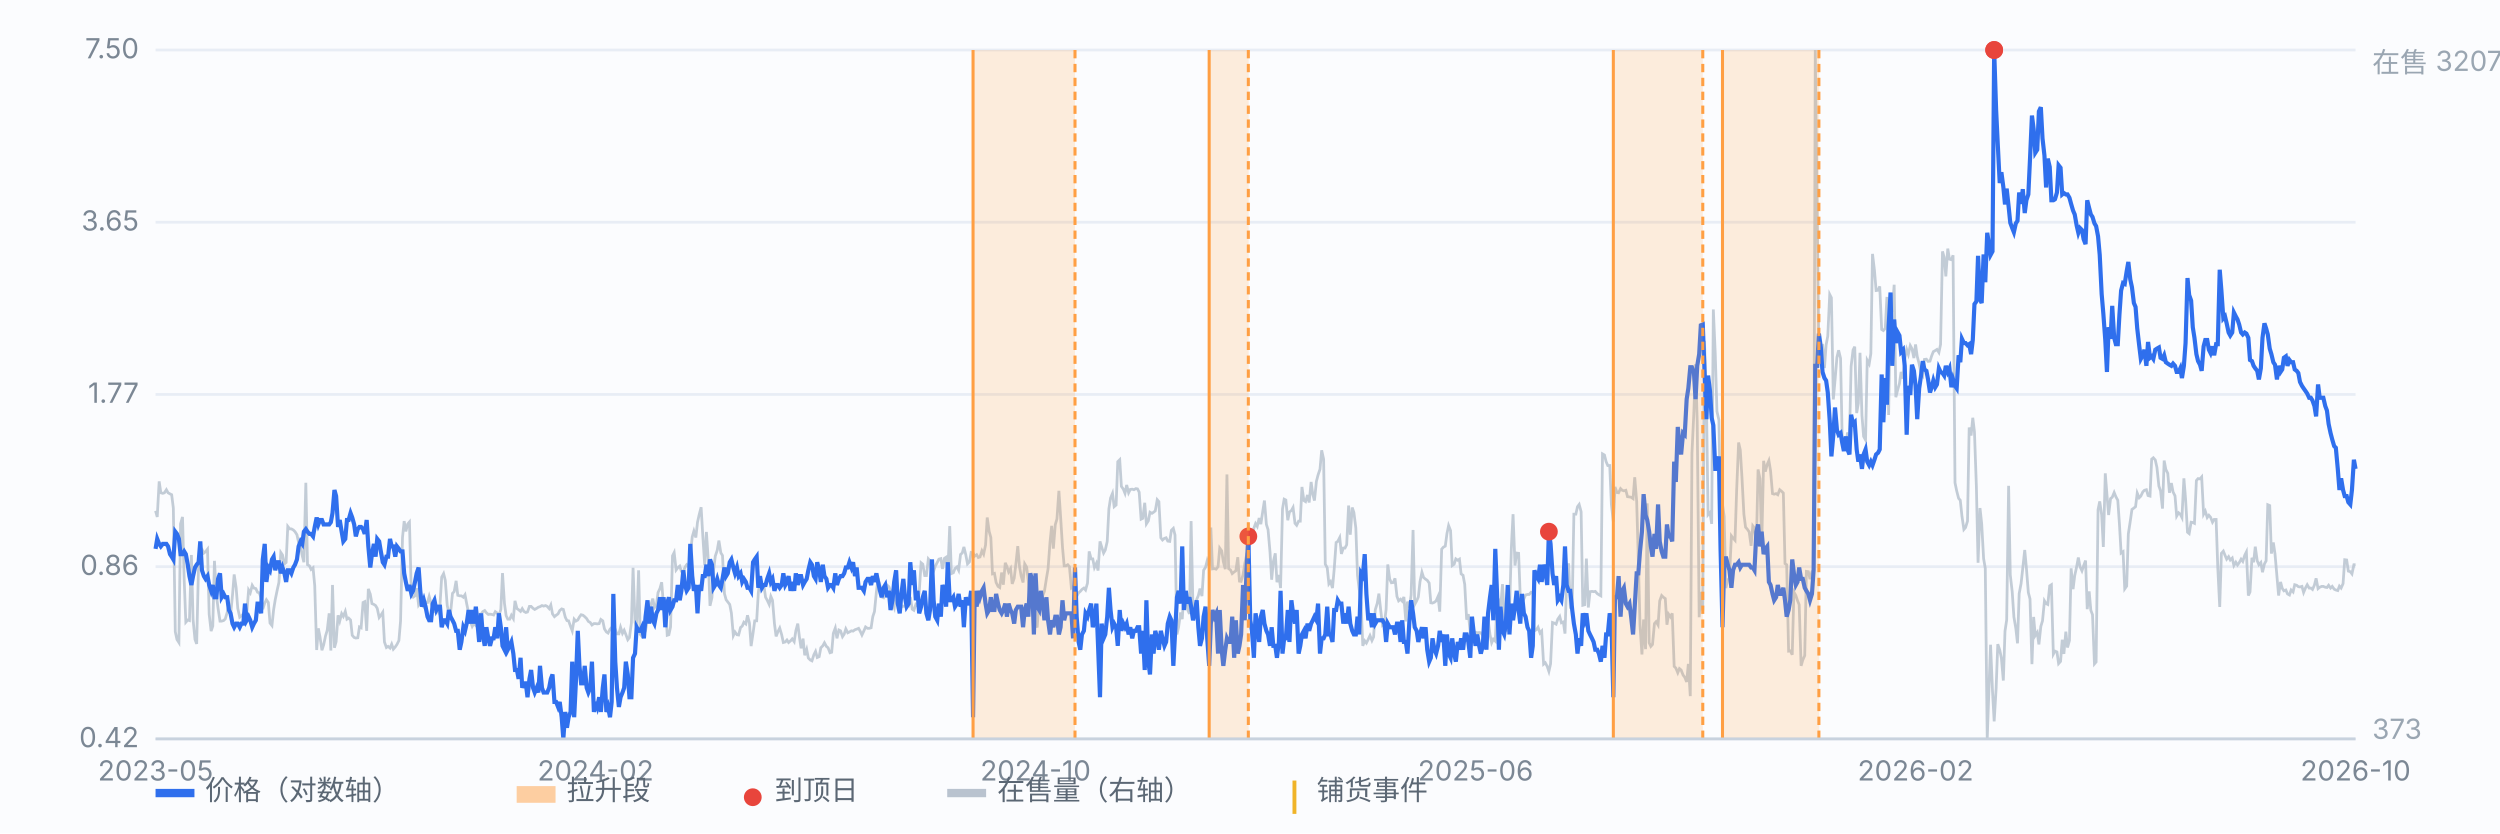
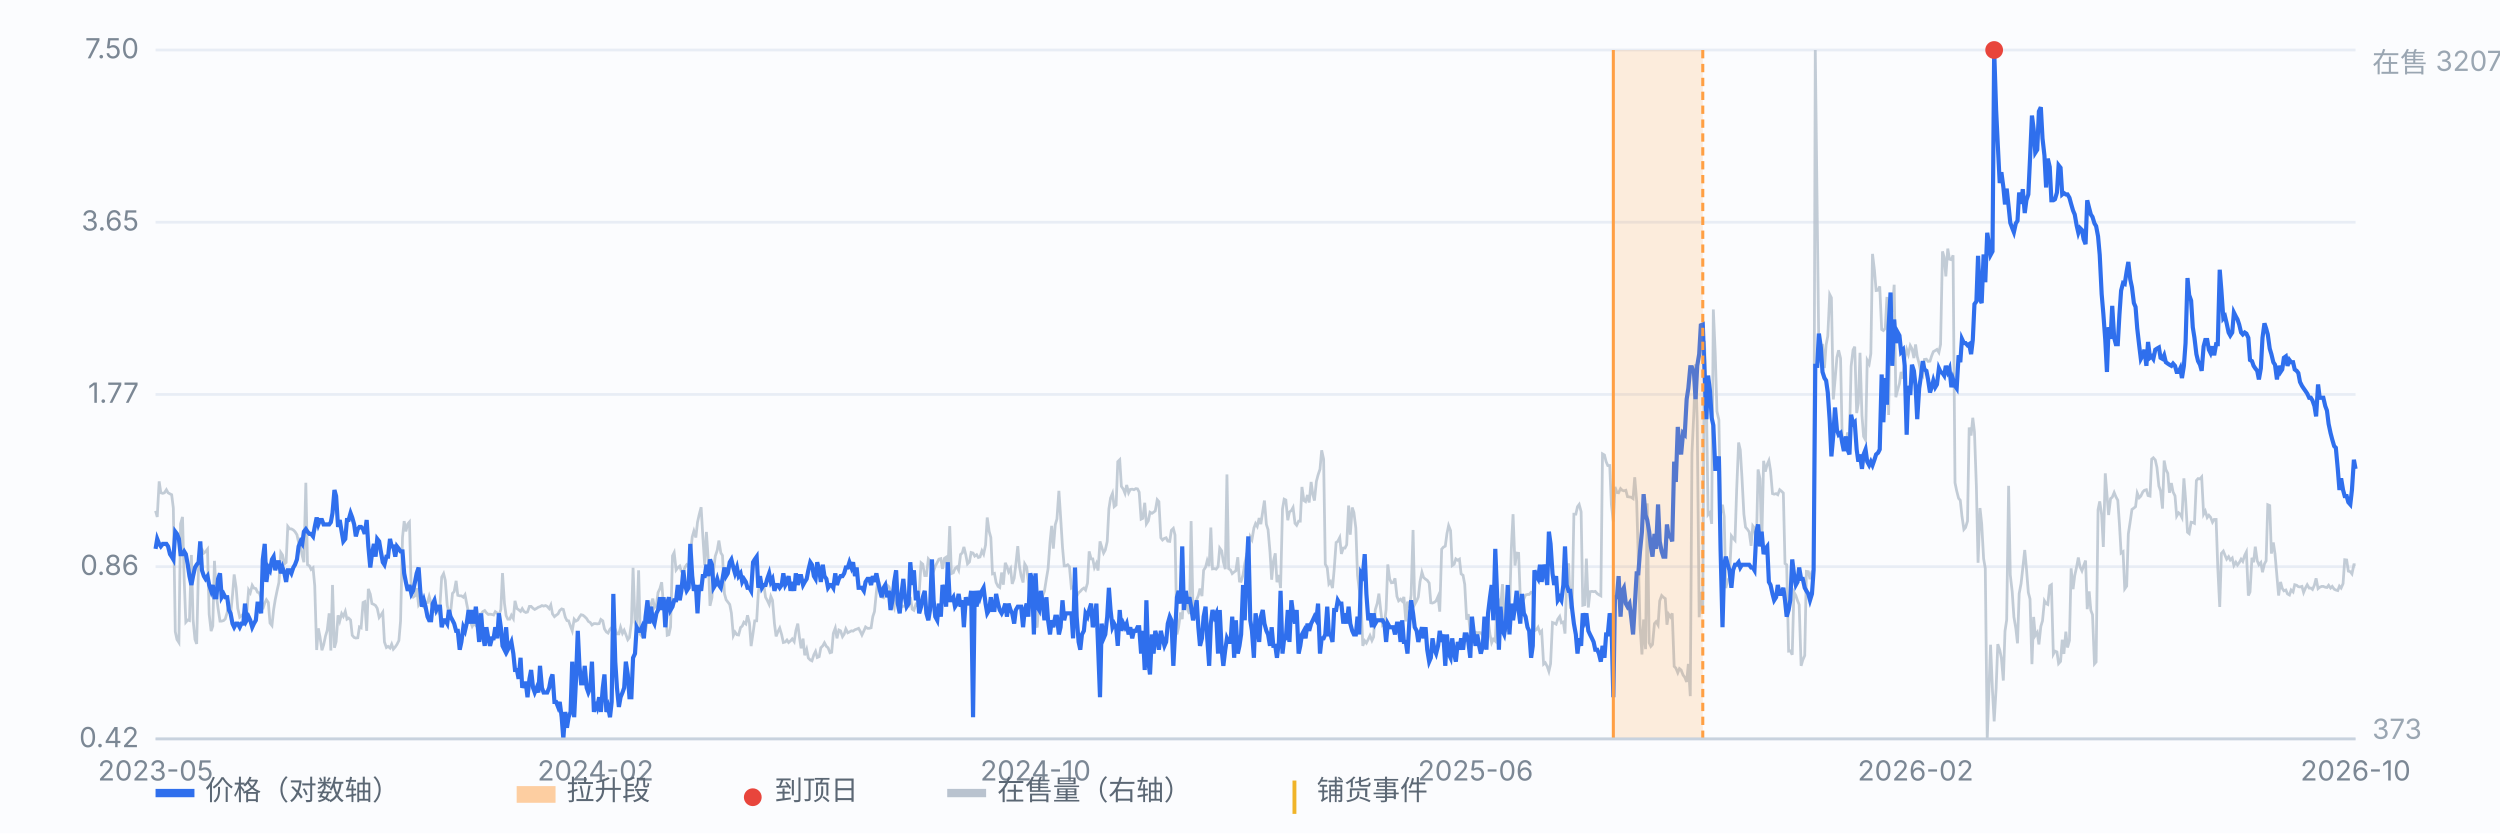
<svg xmlns="http://www.w3.org/2000/svg" viewBox="0 0 900 300" preserveAspectRatio="xMidYMid meet" style="width:100%;max-width:900px;height:auto;display:block" font-family="-apple-system,Segoe UI,Microsoft YaHei,sans-serif" font-size="10">
  <rect x="0" y="0" width="900" height="300" fill="#fbfcfe" />
  <line x1="56" y1="266.0" x2="848" y2="266.0" stroke="#e8edf5" stroke-width="1" />
  <text x="50" y="269.0" text-anchor="end" fill="#7b8794">0.42</text>
  <line x1="56" y1="204.0" x2="848" y2="204.0" stroke="#e8edf5" stroke-width="1" />
  <text x="50" y="207.0" text-anchor="end" fill="#7b8794">0.86</text>
  <line x1="56" y1="142.0" x2="848" y2="142.0" stroke="#e8edf5" stroke-width="1" />
  <text x="50" y="145.0" text-anchor="end" fill="#7b8794">1.77</text>
  <line x1="56" y1="80.0" x2="848" y2="80.0" stroke="#e8edf5" stroke-width="1" />
  <text x="50" y="83.0" text-anchor="end" fill="#7b8794">3.65</text>
  <line x1="56" y1="18.0" x2="848" y2="18.0" stroke="#e8edf5" stroke-width="1" />
  <text x="50" y="21.0" text-anchor="end" fill="#7b8794">7.50</text>
  <path d="M56.0 183.9 L56.6 186.1 L57.3 173.3 L57.9 177.4 L58.6 177.6 L59.2 177.4 L59.9 176.3 L60.5 177.4 L61.2 177.8 L61.8 178.1 L62.4 182.9 L63.1 227.4 L63.7 230.2 L64.4 231.3 L65.0 188.6 L65.7 186.1 L66.3 208.6 L66.9 224.0 L67.6 223.2 L68.2 223.4 L68.9 199.8 L69.5 223.0 L70.2 230.2 L70.8 231.8 L71.5 202.2 L72.1 197.1 L72.7 197.7 L73.4 199.1 L74.0 198.6 L74.7 197.7 L75.3 221.1 L76.0 227.2 L76.6 225.4 L77.2 201.9 L77.9 214.3 L78.5 219.0 L79.2 223.6 L79.8 223.6 L80.5 223.4 L81.1 222.8 L81.8 220.4 L82.4 217.8 L83.0 221.5 L83.7 214.2 L84.3 206.8 L85.0 211.5 L85.6 219.0 L86.3 222.2 L86.9 221.7 L87.6 221.0 L88.2 221.1 L88.8 221.2 L89.5 212.4 L90.1 213.4 L90.8 210.7 L91.4 211.7 L92.1 211.9 L92.7 213.2 L93.3 213.4 L94.0 215.2 L94.6 219.3 L95.3 217.1 L95.9 215.9 L96.6 216.9 L97.2 224.3 L97.9 225.2 L98.5 219.5 L99.1 215.8 L99.8 212.4 L100.4 209.7 L101.1 198.9 L101.7 199.8 L102.4 203.0 L103.0 202.5 L103.6 189.5 L104.3 190.4 L104.9 190.4 L105.6 190.8 L106.2 191.4 L106.9 192.5 L107.5 195.3 L108.2 197.0 L108.8 200.0 L109.4 202.4 L110.1 173.8 L110.7 203.3 L111.4 203.7 L112.0 205.0 L112.7 204.4 L113.3 210.8 L114.0 234.0 L114.6 226.2 L115.2 229.3 L115.9 234.1 L116.5 232.2 L117.2 228.9 L117.8 226.9 L118.5 220.8 L119.1 234.2 L119.7 210.6 L120.4 233.2 L121.0 231.0 L121.7 221.5 L122.3 223.6 L123.0 220.9 L123.6 221.9 L124.3 220.1 L124.9 222.9 L125.5 222.5 L126.2 223.2 L126.8 228.7 L127.5 229.5 L128.1 229.7 L128.8 229.6 L129.4 225.7 L130.0 226.0 L130.7 216.9 L131.3 216.6 L132.0 227.1 L132.6 212.0 L133.3 213.9 L133.9 217.3 L134.6 217.6 L135.2 218.0 L135.8 219.0 L136.5 222.3 L137.1 221.5 L137.8 220.4 L138.4 231.1 L139.1 233.1 L139.7 232.7 L140.4 233.3 L141.0 231.9 L141.6 233.7 L142.3 232.9 L142.9 232.0 L143.6 230.6 L144.2 223.6 L144.9 193.5 L145.5 187.6 L146.1 191.3 L146.8 188.6 L147.4 187.9 L148.1 214.6 L148.7 215.0 L149.4 214.5 L150.0 211.7 L150.7 217.8 L151.3 216.9 L151.9 217.6 L152.6 218.5 L153.2 216.8 L153.9 216.9 L154.5 214.7 L155.2 217.3 L155.8 219.0 L156.4 219.9 L157.1 218.7 L157.7 220.1 L158.4 217.7 L159.0 207.8 L159.7 206.5 L160.3 208.9 L161.0 218.0 L161.6 220.8 L162.2 220.6 L162.9 213.6 L163.5 213.0 L164.2 209.1 L164.8 214.3 L165.5 214.5 L166.1 214.5 L166.8 215.0 L167.4 214.1 L168.0 217.3 L168.7 220.7 L169.3 223.6 L170.0 225.5 L170.6 224.5 L171.3 225.2 L171.9 225.7 L172.5 221.1 L173.2 221.1 L173.8 220.2 L174.5 219.8 L175.1 220.6 L175.8 221.2 L176.4 221.1 L177.1 221.2 L177.7 221.4 L178.3 220.2 L179.0 220.7 L179.6 221.7 L180.3 219.4 L180.9 206.3 L181.6 217.2 L182.2 221.6 L182.8 222.9 L183.5 222.9 L184.1 221.5 L184.8 222.7 L185.4 216.3 L186.1 219.1 L186.7 219.5 L187.4 220.1 L188.0 219.1 L188.6 220.1 L189.3 220.5 L189.9 220.3 L190.6 218.3 L191.2 218.3 L191.9 219.0 L192.5 219.4 L193.2 219.0 L193.8 218.6 L194.4 218.4 L195.1 218.0 L195.7 218.2 L196.4 218.0 L197.0 218.3 L197.7 219.1 L198.3 217.8 L198.9 221.0 L199.6 222.0 L200.2 221.5 L200.9 221.0 L201.5 219.8 L202.2 219.2 L202.8 219.4 L203.5 222.2 L204.1 223.4 L204.7 223.5 L205.4 225.5 L206.0 227.1 L206.7 222.9 L207.3 223.6 L208.0 223.2 L208.6 222.1 L209.2 221.3 L209.9 221.5 L210.5 222.0 L211.2 222.7 L211.8 223.7 L212.5 224.1 L213.1 225.0 L213.8 224.5 L214.4 224.5 L215.0 224.6 L215.7 224.5 L216.3 223.0 L217.0 223.5 L217.6 226.4 L218.3 227.5 L218.9 227.9 L219.6 226.5 L220.2 225.9 L220.8 226.4 L221.5 226.6 L222.1 228.2 L222.8 228.2 L223.4 225.8 L224.1 228.0 L224.7 226.9 L225.3 228.4 L226.0 230.3 L226.6 229.5 L227.3 224.3 L227.9 204.4 L228.6 224.0 L229.2 226.1 L229.9 205.3 L230.5 228.4 L231.1 229.1 L231.8 228.2 L232.4 227.0 L233.1 222.9 L233.7 221.9 L234.4 217.4 L235.0 215.5 L235.6 218.8 L236.3 217.9 L236.9 213.3 L237.6 211.8 L238.2 209.6 L238.9 218.3 L239.5 215.7 L240.2 228.7 L240.8 228.5 L241.4 225.7 L242.1 200.1 L242.7 198.9 L243.4 205.2 L244.0 204.4 L244.7 203.8 L245.3 205.7 L246.0 205.9 L246.6 204.2 L247.2 203.3 L247.9 204.0 L248.5 199.9 L249.2 193.3 L249.8 191.2 L250.5 193.5 L251.1 188.0 L251.7 185.3 L252.4 182.6 L253.0 192.8 L253.7 203.5 L254.3 191.5 L255.0 201.9 L255.6 218.1 L256.3 215.1 L256.9 205.2 L257.5 200.2 L258.2 198.1 L258.8 194.6 L259.5 199.0 L260.1 200.0 L260.8 213.7 L261.4 215.9 L262.0 216.7 L262.7 217.6 L263.3 220.7 L264.0 228.8 L264.6 227.5 L265.3 228.5 L265.9 228.6 L266.6 225.9 L267.2 225.4 L267.8 224.0 L268.5 224.6 L269.1 221.5 L269.8 224.3 L270.4 232.6 L271.1 227.9 L271.7 223.5 L272.4 223.5 L273.0 213.3 L273.6 208.9 L274.3 211.7 L274.9 210.1 L275.6 215.0 L276.2 216.1 L276.9 217.6 L277.5 214.7 L278.1 216.1 L278.8 224.5 L279.4 229.1 L280.1 227.3 L280.7 226.1 L281.4 228.5 L282.0 231.3 L282.7 231.1 L283.3 230.4 L283.9 231.3 L284.6 230.7 L285.2 230.0 L285.9 231.0 L286.5 227.1 L287.2 224.5 L287.8 229.4 L288.4 233.4 L289.1 229.9 L289.7 235.9 L290.4 233.8 L291.0 236.9 L291.7 237.6 L292.3 237.9 L293.0 235.7 L293.6 234.5 L294.2 236.7 L294.9 236.4 L295.5 233.2 L296.2 232.5 L296.8 231.4 L297.5 232.7 L298.1 233.2 L298.8 235.0 L299.4 234.8 L300.0 228.0 L300.7 226.1 L301.3 229.8 L302.0 226.8 L302.6 227.1 L303.3 229.2 L303.9 228.3 L304.5 226.4 L305.2 227.8 L305.8 227.5 L306.5 227.1 L307.1 227.2 L307.8 226.7 L308.4 226.5 L309.1 226.2 L309.7 227.3 L310.3 228.6 L311.0 227.1 L311.6 225.7 L312.3 226.2 L312.9 226.2 L313.6 226.0 L314.2 222.0 L314.8 220.2 L315.5 213.1 L316.1 208.3 L316.8 210.8 L317.4 214.9 L318.1 215.2 L318.7 213.8 L319.4 210.7 L320.0 211.2 L320.6 212.7 L321.3 217.4 L321.9 218.8 L322.6 212.3 L323.2 214.9 L323.9 214.5 L324.5 218.6 L325.2 218.2 L325.8 218.3 L326.4 217.5 L327.1 218.0 L327.7 214.9 L328.4 219.3 L329.0 219.7 L329.7 217.6 L330.3 218.1 L330.9 213.5 L331.6 202.6 L332.2 203.1 L332.9 207.2 L333.5 207.2 L334.2 201.2 L334.8 201.9 L335.5 206.9 L336.1 205.6 L336.7 203.8 L337.4 202.5 L338.0 201.3 L338.7 201.1 L339.3 204.8 L340.0 201.0 L340.6 200.6 L341.2 206.3 L341.9 189.4 L342.5 206.5 L343.2 206.2 L343.8 204.7 L344.5 204.1 L345.1 205.3 L345.8 199.6 L346.4 199.1 L347.0 196.9 L347.7 199.8 L348.3 203.0 L349.0 202.3 L349.6 198.9 L350.3 199.1 L350.9 200.2 L351.6 199.7 L352.2 200.7 L352.8 200.5 L353.5 198.3 L354.1 199.5 L354.8 196.2 L355.4 186.3 L356.1 191.3 L356.7 193.5 L357.3 206.6 L358.0 206.4 L358.6 209.7 L359.3 211.1 L359.9 211.5 L360.6 206.1 L361.2 210.5 L361.9 202.6 L362.5 204.0 L363.1 205.9 L363.8 204.7 L364.4 210.2 L365.1 208.2 L365.7 203.2 L366.4 196.6 L367.0 203.8 L367.6 207.3 L368.3 209.7 L368.9 203.0 L369.6 204.2 L370.2 209.2 L370.9 218.6 L371.5 218.0 L372.2 223.4 L372.8 225.6 L373.4 225.5 L374.1 215.6 L374.7 215.4 L375.4 214.4 L376.0 212.8 L376.7 208.3 L377.3 204.8 L378.0 195.3 L378.6 189.3 L379.2 197.5 L379.9 188.9 L380.5 186.8 L381.2 176.7 L381.8 185.8 L382.5 197.0 L383.1 203.7 L383.7 203.7 L384.4 203.3 L385.0 204.0 L385.7 211.7 L386.3 211.3 L387.0 215.2 L387.6 214.7 L388.3 213.4 L388.9 212.9 L389.5 212.2 L390.2 211.7 L390.8 212.4 L391.5 209.9 L392.1 198.5 L392.8 201.2 L393.4 201.2 L394.0 204.3 L394.7 202.8 L395.3 205.4 L396.0 194.9 L396.6 196.9 L397.3 199.1 L397.9 198.0 L398.6 194.9 L399.2 183.2 L399.8 179.3 L400.5 177.6 L401.1 182.4 L401.8 181.8 L402.4 166.2 L403.1 165.5 L403.7 175.1 L404.4 176.1 L405.0 177.6 L405.6 174.6 L406.3 177.4 L406.9 176.2 L407.6 176.1 L408.2 176.3 L408.9 175.9 L409.5 176.0 L410.1 177.2 L410.8 186.9 L411.4 186.6 L412.1 181.0 L412.7 188.6 L413.4 187.5 L414.0 184.4 L414.7 184.8 L415.3 184.4 L415.9 183.9 L416.6 179.9 L417.2 180.6 L417.9 193.6 L418.5 194.4 L419.2 193.8 L419.8 193.6 L420.4 194.8 L421.1 194.9 L421.7 190.9 L422.4 190.2 L423.0 192.6 L423.7 228.4 L424.3 225.7 L425.0 220.5 L425.6 222.9 L426.2 213.5 L426.9 215.0 L427.5 219.4 L428.2 221.0 L428.8 187.6 L429.5 220.4 L430.1 220.2 L430.8 215.8 L431.4 214.4 L432.0 211.9 L432.7 214.6 L433.3 205.3 L434.0 204.2 L434.6 201.8 L435.3 203.8 L435.9 189.9 L436.5 204.8 L437.2 204.7 L437.8 204.9 L438.5 204.0 L439.1 197.3 L439.8 198.3 L440.4 202.2 L441.1 204.9 L441.7 170.8 L442.3 204.7 L443.0 205.2 L443.6 206.5 L444.3 205.9 L444.9 205.5 L445.6 200.6 L446.2 209.2 L446.8 209.3 L447.5 206.9 L448.1 203.0 L448.8 199.7 L449.4 200.0 L450.1 193.2 L450.7 194.3 L451.4 190.1 L452.0 188.5 L452.6 189.5 L453.3 186.5 L453.9 188.7 L454.6 184.0 L455.2 180.2 L455.9 188.8 L456.5 190.7 L457.2 198.7 L457.8 208.7 L458.4 202.2 L459.1 199.2 L459.7 209.6 L460.4 207.0 L461.0 211.7 L461.7 183.2 L462.3 179.7 L462.9 180.0 L463.6 187.3 L464.2 184.3 L464.9 183.8 L465.5 182.7 L466.2 188.4 L466.8 189.1 L467.5 187.6 L468.1 187.6 L468.7 175.3 L469.4 180.2 L470.0 180.6 L470.7 178.2 L471.3 180.9 L472.0 173.5 L472.6 177.9 L473.2 180.2 L473.9 173.3 L474.5 171.0 L475.2 168.9 L475.8 162.1 L476.5 165.3 L477.1 203.1 L477.8 204.4 L478.4 210.2 L479.0 209.4 L479.7 211.7 L480.3 205.0 L481.0 195.3 L481.6 194.9 L482.3 193.5 L482.9 199.4 L483.6 197.3 L484.2 197.3 L484.8 196.1 L485.5 182.0 L486.1 192.5 L486.8 182.7 L487.4 184.5 L488.1 190.1 L488.7 207.1 L489.3 212.1 L490.0 217.2 L490.6 232.5 L491.3 230.7 L491.9 231.5 L492.6 230.1 L493.2 228.8 L493.9 230.6 L494.5 229.3 L495.1 219.5 L495.8 217.2 L496.4 213.7 L497.1 220.0 L497.7 225.0 L498.4 224.3 L499.0 219.4 L499.6 203.2 L500.3 208.5 L500.9 209.8 L501.6 209.7 L502.2 208.2 L502.9 214.7 L503.5 216.3 L504.2 215.7 L504.8 216.4 L505.4 214.9 L506.1 223.7 L506.7 216.6 L507.4 218.7 L508.0 214.2 L508.7 190.8 L509.3 217.6 L510.0 216.3 L510.6 214.9 L511.2 209.4 L511.9 206.0 L512.5 207.9 L513.2 208.5 L513.8 208.9 L514.5 209.9 L515.1 217.0 L515.7 217.1 L516.4 216.8 L517.0 216.3 L517.7 214.7 L518.3 220.2 L519.0 197.7 L519.6 197.0 L520.3 196.6 L520.9 192.1 L521.5 189.2 L522.2 191.0 L522.8 203.6 L523.5 203.1 L524.1 201.2 L524.8 201.7 L525.4 201.3 L526.0 206.6 L526.7 207.1 L527.3 210.4 L528.0 223.1 L528.6 221.1 L529.3 227.5 L529.9 228.2 L530.6 228.2 L531.2 227.6 L531.8 227.8 L532.5 227.7 L533.1 227.8 L533.8 228.8 L534.4 229.5 L535.1 229.9 L535.7 222.8 L536.4 228.5 L537.0 231.4 L537.6 230.1 L538.3 230.8 L538.9 218.0 L539.6 216.6 L540.2 219.0 L540.9 210.3 L541.5 221.2 L542.1 225.7 L542.8 227.3 L543.4 220.4 L544.1 196.8 L544.7 185.1 L545.4 203.6 L546.0 199.1 L546.7 199.2 L547.3 215.1 L547.9 216.8 L548.6 215.6 L549.2 214.2 L549.9 214.0 L550.5 214.0 L551.2 213.2 L551.8 213.4 L552.4 227.1 L553.1 226.7 L553.7 225.8 L554.4 227.9 L555.0 227.2 L555.7 239.1 L556.3 238.6 L557.0 239.9 L557.6 241.7 L558.2 239.0 L558.9 224.1 L559.5 224.3 L560.2 224.7 L560.8 222.9 L561.5 221.9 L562.1 224.2 L562.8 223.9 L563.4 228.1 L564.0 208.8 L564.7 202.8 L565.3 218.1 L566.0 217.3 L566.6 185.1 L567.3 185.1 L567.9 182.4 L568.5 181.6 L569.2 184.2 L569.8 217.9 L570.5 217.7 L571.1 201.1 L571.8 218.7 L572.4 213.0 L573.1 212.9 L573.7 213.0 L574.3 212.9 L575.0 213.7 L575.6 214.1 L576.3 214.5 L576.9 163.4 L577.6 163.8 L578.2 166.2 L578.8 167.6 L579.5 167.6 L580.1 181.6 L580.8 187.8 L581.4 175.3 L582.1 177.3 L582.7 177.4 L583.4 175.9 L584.0 176.5 L584.6 176.7 L585.3 176.5 L585.9 178.8 L586.6 178.9 L587.2 179.0 L587.9 179.5 L588.5 171.8 L589.2 180.5 L589.8 201.3 L590.4 225.0 L591.1 235.6 L591.7 223.0 L592.4 233.7 L593.0 181.2 L593.7 231.4 L594.3 232.7 L594.9 232.0 L595.6 224.5 L596.2 223.8 L596.9 225.0 L597.5 216.3 L598.2 214.4 L598.8 215.0 L599.5 215.5 L600.1 224.9 L600.7 221.1 L601.4 222.1 L602.0 220.8 L602.7 239.9 L603.3 240.5 L604.0 242.2 L604.6 240.7 L605.2 241.2 L605.9 243.0 L606.5 243.8 L607.2 245.5 L607.8 239.0 L608.5 250.6 L609.1 163.2 L609.8 148.2 L610.4 131.1 L611.0 152.2 L611.7 222.2 L612.3 213.1 L613.0 219.8 L613.6 122.7 L614.3 143.1 L614.9 185.3 L615.6 184.5 L616.2 188.6 L616.8 111.4 L617.5 127.7 L618.1 148.1 L618.8 151.2 L619.4 184.9 L620.1 181.7 L620.7 185.9 L621.3 211.7 L622.0 208.8 L622.6 208.1 L623.3 192.9 L623.9 193.7 L624.6 194.5 L625.2 176.3 L625.9 159.3 L626.5 162.0 L627.1 171.8 L627.8 185.1 L628.4 189.8 L629.1 190.6 L629.7 191.5 L630.4 196.5 L631.0 189.3 L631.6 190.1 L632.3 195.7 L632.9 169.0 L633.6 172.4 L634.2 196.9 L634.9 165.9 L635.5 169.8 L636.2 167.2 L636.8 165.8 L637.4 169.5 L638.1 177.7 L638.7 177.9 L639.4 177.7 L640.0 178.1 L640.7 176.3 L641.3 176.8 L642.0 177.5 L642.6 202.9 L643.2 203.3 L643.9 234.4 L644.5 234.3 L645.2 235.7 L645.8 213.1 L646.5 214.4 L647.1 216.2 L647.7 217.7 L648.4 239.7 L649.0 237.6 L649.7 236.0 L650.3 205.7 L651.0 205.8 L651.6 208.5 L652.3 205.8 L652.9 205.4 L653.5 18.0 L654.2 77.8 L654.8 127.6 L655.5 130.6 L656.1 123.8 L656.8 132.5 L657.4 124.2 L658.0 121.0 L658.7 106.0 L659.3 107.2 L660.0 143.8 L660.6 137.0 L661.3 128.6 L661.9 126.1 L662.6 129.0 L663.2 158.4 L663.8 159.6 L664.5 160.8 L665.1 155.7 L665.8 157.8 L666.4 131.9 L667.1 126.0 L667.7 124.8 L668.4 148.7 L669.0 145.2 L669.6 127.0 L670.3 149.5 L670.9 157.1 L671.6 158.4 L672.2 129.7 L672.9 131.0 L673.5 127.3 L674.1 91.4 L674.8 97.3 L675.4 104.6 L676.1 104.5 L676.7 103.1 L677.4 118.6 L678.0 119.0 L678.7 118.2 L679.3 106.9 L679.9 149.4 L680.6 107.8 L681.2 112.3 L681.9 102.5 L682.5 143.0 L683.2 140.2 L683.8 138.1 L684.4 133.9 L685.1 136.3 L685.7 129.3 L686.4 125.8 L687.0 127.6 L687.7 124.4 L688.3 125.5 L689.0 128.9 L689.6 124.0 L690.2 128.3 L690.9 131.0 L691.5 134.1 L692.2 135.2 L692.8 129.4 L693.5 129.3 L694.1 130.1 L694.8 130.0 L695.4 128.1 L696.0 126.6 L696.7 126.2 L697.3 125.8 L698.0 126.9 L698.6 124.0 L699.3 90.5 L699.9 92.6 L700.5 99.5 L701.2 89.5 L701.8 93.3 L702.5 93.5 L703.1 91.9 L703.8 173.8 L704.4 176.7 L705.1 179.4 L705.7 180.1 L706.3 185.8 L707.0 190.6 L707.6 189.9 L708.3 187.6 L708.9 153.9 L709.6 156.8 L710.2 150.4 L710.8 155.4 L711.5 175.3 L712.1 202.6 L712.8 182.9 L713.4 188.5 L714.1 201.1 L714.7 204.6 L715.4 266.0 L716.0 248.6 L716.6 232.1 L717.3 248.8 L717.9 259.7 L718.6 247.9 L719.2 231.9 L719.9 234.0 L720.5 236.9 L721.2 245.0 L721.8 227.2 L722.4 223.2 L723.1 174.9 L723.7 207.0 L724.4 213.1 L725.0 222.1 L725.7 226.2 L726.3 231.6 L726.9 213.7 L727.6 210.0 L728.2 204.5 L728.9 198.0 L729.5 204.5 L730.2 213.3 L730.8 215.6 L731.5 239.1 L732.1 222.1 L732.7 228.8 L733.4 227.7 L734.0 232.0 L734.7 225.5 L735.3 223.5 L736.0 216.3 L736.6 217.3 L737.2 217.6 L737.9 210.9 L738.5 210.5 L739.2 235.5 L739.8 234.4 L740.5 234.7 L741.1 238.9 L741.8 238.1 L742.4 230.3 L743.0 235.4 L743.7 227.4 L744.3 233.1 L745.0 230.6 L745.6 204.6 L746.3 212.1 L746.9 207.2 L747.6 204.0 L748.2 200.7 L748.8 204.0 L749.5 205.5 L750.1 203.7 L750.8 201.8 L751.4 219.3 L752.1 212.9 L752.7 219.7 L753.3 221.3 L754.0 239.0 L754.6 238.3 L755.3 183.5 L755.9 180.5 L756.6 185.4 L757.2 196.9 L757.9 170.4 L758.5 178.1 L759.1 185.4 L759.8 179.5 L760.4 179.0 L761.1 177.3 L761.7 178.8 L762.4 180.1 L763.0 188.7 L763.6 199.1 L764.3 198.6 L764.9 212.0 L765.6 211.0 L766.2 192.2 L766.9 187.6 L767.5 183.4 L768.2 182.9 L768.8 182.4 L769.4 177.5 L770.1 179.2 L770.7 178.6 L771.4 177.1 L772.0 176.5 L772.7 176.3 L773.3 178.4 L774.0 178.6 L774.6 165.3 L775.2 164.8 L775.9 165.6 L776.5 168.3 L777.2 175.0 L777.8 176.7 L778.5 183.1 L779.1 165.8 L779.7 169.0 L780.4 170.4 L781.0 177.4 L781.7 173.9 L782.3 177.1 L783.0 178.5 L783.6 185.8 L784.3 184.6 L784.9 185.1 L785.5 186.3 L786.2 172.2 L786.8 179.6 L787.5 191.6 L788.1 192.1 L788.8 188.0 L789.4 188.1 L790.0 188.4 L790.7 173.0 L791.3 172.3 L792.0 172.4 L792.6 171.7 L793.3 185.1 L793.9 184.0 L794.6 186.3 L795.2 185.5 L795.8 186.2 L796.5 188.0 L797.1 187.0 L797.8 187.0 L798.4 204.3 L799.1 218.5 L799.7 199.2 L800.4 198.4 L801.0 199.9 L801.6 201.3 L802.3 200.4 L802.9 201.6 L803.6 200.9 L804.2 203.6 L804.9 202.4 L805.5 203.4 L806.1 202.6 L806.8 201.3 L807.4 202.1 L808.1 199.9 L808.7 198.7 L809.4 214.4 L810.0 213.1 L810.7 200.8 L811.3 202.4 L811.9 196.8 L812.6 201.9 L813.2 203.3 L813.9 202.5 L814.5 206.0 L815.2 203.0 L815.8 201.9 L816.4 181.7 L817.1 182.0 L817.7 199.3 L818.4 195.3 L819.0 199.4 L819.7 207.5 L820.3 214.4 L821.0 209.5 L821.6 211.8 L822.2 212.7 L822.9 212.4 L823.5 213.8 L824.2 214.2 L824.8 212.4 L825.5 213.1 L826.1 210.5 L826.8 210.7 L827.4 211.2 L828.0 211.3 L828.7 211.1 L829.3 213.3 L830.0 211.6 L830.6 210.5 L831.3 211.7 L831.9 211.7 L832.5 212.2 L833.2 210.6 L833.8 208.2 L834.5 211.9 L835.1 211.4 L835.8 211.1 L836.4 211.1 L837.1 211.4 L837.7 211.5 L838.3 210.7 L839.0 211.7 L839.6 211.1 L840.3 212.1 L840.9 212.4 L841.6 212.6 L842.2 211.0 L842.8 211.7 L843.5 210.1 L844.1 201.5 L844.8 201.6 L845.4 205.6 L846.1 205.8 L846.7 206.6 L847.4 203.3 L848.0 203.3" fill="none" stroke="#b9c3cf" stroke-width="1" opacity="0.85" />
  <text x="854" y="26" fill="#9aa6b2">在售 3207</text>
  <text x="854" y="266" fill="#9aa6b2">373</text>
  <path d="M56.0 197.6 L56.6 194.0 L57.3 195.8 L57.9 196.7 L58.6 195.8 L59.2 195.8 L59.9 195.8 L60.5 196.7 L61.2 199.5 L61.8 200.4 L62.4 201.4 L63.1 191.4 L63.7 192.2 L64.4 194.0 L65.0 199.5 L65.7 199.5 L66.3 198.5 L66.9 199.5 L67.6 203.3 L68.2 207.4 L68.9 210.6 L69.5 207.4 L70.2 204.3 L70.8 203.3 L71.5 202.4 L72.1 194.9 L72.7 205.3 L73.4 207.4 L74.0 208.4 L74.7 207.4 L75.3 210.6 L76.0 212.7 L76.6 210.6 L77.2 215.0 L77.9 215.0 L78.5 208.4 L79.2 206.4 L79.8 215.0 L80.5 213.8 L81.1 215.0 L81.8 215.0 L82.4 219.6 L83.0 220.8 L83.7 224.5 L84.3 225.8 L85.0 224.5 L85.6 224.5 L86.3 225.8 L86.9 224.5 L87.6 224.5 L88.2 217.3 L88.8 223.3 L89.5 222.0 L90.1 223.3 L90.8 225.8 L91.4 224.5 L92.1 223.3 L92.7 217.3 L93.3 217.3 L94.0 220.8 L94.6 201.4 L95.3 195.8 L95.9 209.5 L96.6 204.3 L97.2 205.3 L97.9 201.4 L98.5 200.4 L99.1 205.3 L99.8 202.4 L100.4 202.4 L101.1 206.4 L101.7 204.3 L102.4 206.4 L103.0 209.5 L103.6 205.3 L104.3 205.3 L104.9 206.4 L105.6 204.3 L106.2 203.3 L106.9 201.4 L107.5 196.7 L108.2 194.9 L108.8 195.8 L109.4 191.4 L110.1 190.5 L110.7 191.4 L111.4 192.2 L112.0 192.2 L112.7 193.1 L113.3 189.7 L114.0 186.3 L114.6 188.8 L115.2 187.2 L115.9 187.2 L116.5 188.8 L117.2 188.8 L117.8 188.8 L118.5 188.8 L119.1 188.0 L119.7 184.7 L120.4 176.4 L121.0 178.6 L121.7 189.7 L122.3 187.2 L123.0 191.4 L123.6 194.9 L124.3 194.0 L124.9 187.2 L125.5 187.2 L126.2 184.7 L126.8 186.3 L127.5 188.8 L128.1 193.1 L128.8 190.5 L129.4 189.7 L130.0 189.7 L130.7 190.5 L131.3 192.2 L132.0 187.2 L132.6 196.7 L133.3 204.3 L133.9 199.5 L134.6 195.8 L135.2 200.4 L135.8 194.0 L136.5 194.9 L137.1 198.5 L137.8 202.4 L138.4 203.3 L139.1 200.4 L139.7 200.4 L140.4 194.0 L141.0 196.7 L141.6 196.7 L142.3 200.4 L142.9 196.7 L143.6 197.6 L144.2 198.5 L144.9 198.5 L145.5 206.4 L146.1 209.5 L146.8 212.7 L147.4 210.6 L148.1 213.8 L148.7 212.7 L149.4 209.5 L150.0 206.4 L150.7 204.3 L151.3 212.7 L151.9 218.4 L152.6 216.1 L153.2 218.4 L153.9 222.0 L154.5 223.3 L155.2 223.3 L155.8 217.3 L156.4 216.1 L157.1 219.6 L157.7 218.4 L158.4 218.4 L159.0 225.8 L159.7 223.3 L160.3 223.3 L161.0 224.5 L161.6 219.6 L162.2 222.0 L162.9 223.3 L163.5 224.5 L164.2 227.1 L164.8 227.1 L165.5 233.9 L166.1 231.1 L166.8 225.8 L167.4 227.1 L168.0 224.5 L168.7 219.6 L169.3 224.5 L170.0 219.6 L170.6 224.5 L171.3 218.4 L171.9 224.5 L172.5 231.1 L173.2 220.8 L173.8 228.4 L174.5 232.5 L175.1 225.8 L175.8 229.8 L176.4 232.5 L177.1 229.8 L177.7 229.8 L178.3 225.8 L179.0 229.8 L179.6 220.8 L180.3 225.8 L180.9 232.5 L181.6 233.9 L182.2 225.8 L182.8 233.9 L183.5 232.5 L184.1 231.1 L184.8 235.3 L185.4 241.2 L186.1 241.2 L186.7 244.4 L187.4 236.8 L188.0 247.6 L188.6 246.0 L189.3 246.0 L189.9 251.0 L190.6 244.4 L191.2 241.2 L191.9 247.6 L192.5 249.3 L193.2 247.6 L193.8 249.3 L194.4 239.7 L195.1 247.6 L195.7 249.3 L196.4 249.3 L197.0 249.3 L197.7 247.6 L198.3 244.4 L198.9 242.8 L199.6 252.7 L200.2 252.7 L200.9 254.5 L201.5 252.7 L202.2 258.2 L202.8 266.0 L203.5 256.3 L204.1 262.0 L204.7 258.2 L205.4 256.3 L206.0 238.2 L206.7 258.2 L207.3 246.0 L208.0 227.1 L208.6 239.7 L209.2 246.0 L209.9 246.0 L210.5 239.7 L211.2 247.6 L211.8 249.3 L212.5 247.6 L213.1 238.2 L213.8 256.3 L214.4 252.7 L215.0 254.5 L215.7 251.0 L216.3 256.3 L217.0 247.6 L217.6 242.8 L218.3 256.3 L218.9 254.5 L219.6 258.2 L220.2 252.7 L220.8 213.8 L221.5 238.2 L222.1 247.6 L222.8 254.5 L223.4 251.0 L224.1 249.3 L224.7 247.6 L225.3 238.2 L226.0 242.8 L226.6 251.0 L227.3 251.0 L227.9 236.8 L228.6 235.3 L229.2 225.8 L229.9 227.1 L230.5 227.1 L231.1 225.8 L231.8 229.8 L232.4 222.0 L233.1 216.1 L233.7 224.5 L234.4 218.4 L235.0 223.3 L235.6 224.5 L236.3 220.8 L236.9 219.6 L237.6 215.0 L238.2 219.6 L238.9 215.0 L239.5 225.8 L240.2 217.3 L240.8 215.0 L241.4 219.6 L242.1 218.4 L242.7 216.1 L243.4 216.1 L244.0 210.6 L244.7 216.1 L245.3 212.7 L246.0 205.3 L246.6 210.6 L247.2 212.7 L247.9 211.6 L248.5 195.8 L249.2 207.4 L249.8 212.7 L250.5 210.6 L251.1 220.8 L251.7 210.6 L252.4 212.7 L253.0 207.4 L253.7 207.4 L254.3 203.3 L255.0 207.4 L255.6 201.4 L256.3 203.3 L256.9 211.6 L257.5 210.6 L258.2 208.4 L258.8 210.6 L259.5 211.6 L260.1 208.4 L260.8 204.3 L261.4 207.4 L262.0 206.4 L262.7 202.4 L263.3 201.4 L264.0 204.3 L264.6 206.4 L265.3 204.3 L265.9 207.4 L266.6 206.4 L267.2 209.5 L267.8 208.4 L268.5 209.5 L269.1 211.6 L269.8 211.6 L270.4 212.7 L271.1 202.4 L271.7 201.4 L272.4 200.4 L273.0 211.6 L273.6 207.4 L274.3 211.6 L274.9 210.6 L275.6 210.6 L276.2 208.4 L276.9 206.4 L277.5 209.5 L278.1 208.4 L278.8 212.7 L279.4 210.6 L280.1 210.6 L280.7 211.6 L281.4 210.6 L282.0 206.4 L282.7 210.6 L283.3 209.5 L283.9 207.4 L284.6 212.7 L285.2 209.5 L285.9 212.7 L286.5 206.4 L287.2 210.6 L287.8 207.4 L288.4 207.4 L289.1 210.6 L289.7 209.5 L290.4 208.4 L291.0 205.3 L291.7 202.4 L292.3 203.3 L293.0 207.4 L293.6 208.4 L294.2 202.4 L294.9 205.3 L295.5 209.5 L296.2 203.3 L296.8 207.4 L297.5 208.4 L298.1 211.6 L298.8 210.6 L299.4 210.6 L300.0 211.6 L300.7 206.4 L301.3 210.6 L302.0 208.4 L302.6 207.4 L303.3 207.4 L303.9 206.4 L304.5 204.3 L305.2 204.3 L305.8 202.4 L306.5 204.3 L307.1 202.4 L307.8 207.4 L308.4 204.3 L309.1 211.6 L309.7 211.6 L310.3 211.6 L311.0 212.7 L311.6 209.5 L312.3 208.4 L312.9 208.4 L313.6 210.6 L314.2 207.4 L314.8 209.5 L315.5 206.4 L316.1 209.5 L316.8 212.7 L317.4 215.0 L318.1 211.6 L318.7 210.6 L319.4 215.0 L320.0 212.7 L320.6 219.6 L321.3 216.1 L321.9 209.5 L322.6 205.3 L323.2 217.3 L323.9 220.8 L324.5 213.8 L325.2 208.4 L325.8 215.0 L326.4 218.4 L327.1 217.3 L327.7 202.4 L328.4 210.6 L329.0 205.3 L329.7 216.1 L330.3 212.7 L330.9 220.8 L331.6 218.4 L332.2 215.0 L332.9 212.7 L333.5 220.8 L334.2 223.3 L334.8 219.6 L335.5 201.4 L336.1 216.1 L336.7 222.0 L337.4 223.3 L338.0 217.3 L338.7 222.0 L339.3 210.6 L340.0 212.7 L340.6 218.4 L341.2 202.4 L341.9 216.1 L342.5 216.1 L343.2 215.0 L343.8 218.4 L344.5 217.3 L345.1 213.8 L345.8 218.4 L346.4 216.1 L347.0 225.8 L347.7 215.0 L348.3 217.3 L349.0 217.3 L349.6 212.7 L350.3 258.2 L350.9 212.7 L351.6 218.4 L352.2 212.7 L352.8 215.0 L353.5 212.7 L354.1 211.6 L354.8 217.3 L355.4 220.8 L356.1 219.6 L356.7 215.0 L357.3 219.6 L358.0 219.6 L358.6 213.8 L359.3 217.3 L359.9 219.6 L360.6 220.8 L361.2 219.6 L361.9 217.3 L362.5 222.0 L363.1 217.3 L363.8 219.6 L364.4 220.8 L365.1 224.5 L365.7 219.6 L366.4 218.4 L367.0 218.4 L367.6 218.4 L368.3 225.8 L368.9 219.6 L369.6 217.3 L370.2 222.0 L370.9 206.4 L371.5 208.4 L372.2 228.4 L372.8 206.4 L373.4 218.4 L374.1 219.6 L374.7 212.7 L375.4 217.3 L376.0 223.3 L376.7 215.0 L377.3 223.3 L378.0 228.4 L378.6 223.3 L379.2 225.8 L379.9 222.0 L380.5 222.0 L381.2 228.4 L381.8 225.8 L382.5 216.1 L383.1 223.3 L383.7 220.8 L384.4 220.8 L385.0 220.8 L385.7 220.8 L386.3 229.8 L387.0 204.3 L387.6 222.0 L388.3 231.1 L388.9 233.9 L389.5 228.4 L390.2 227.1 L390.8 220.8 L391.5 222.0 L392.1 219.6 L392.8 217.3 L393.4 225.8 L394.0 223.3 L394.7 217.3 L395.3 232.5 L396.0 251.0 L396.6 224.5 L397.3 229.8 L397.9 228.4 L398.6 222.0 L399.2 211.6 L399.8 219.6 L400.5 225.8 L401.1 224.5 L401.8 225.8 L402.4 232.5 L403.1 219.6 L403.7 227.1 L404.4 224.5 L405.0 225.8 L405.6 224.5 L406.3 228.4 L406.9 225.8 L407.6 229.8 L408.2 227.1 L408.9 227.1 L409.5 225.8 L410.1 225.8 L410.8 235.3 L411.4 227.1 L412.1 241.2 L412.7 216.1 L413.4 238.2 L414.0 242.8 L414.7 228.4 L415.3 235.3 L415.9 227.1 L416.6 229.8 L417.2 233.9 L417.9 227.1 L418.5 229.8 L419.2 232.5 L419.8 231.1 L420.4 224.5 L421.1 222.0 L421.7 223.3 L422.4 239.7 L423.0 228.4 L423.7 215.0 L424.3 212.7 L425.0 217.3 L425.6 196.7 L426.2 219.6 L426.9 212.7 L427.5 217.3 L428.2 215.0 L428.8 218.4 L429.5 223.3 L430.1 220.8 L430.8 216.1 L431.4 225.8 L432.0 232.5 L432.7 229.8 L433.3 222.0 L434.0 218.4 L434.6 229.8 L435.3 239.7 L435.9 224.5 L436.5 219.6 L437.2 222.0 L437.8 220.8 L438.5 235.3 L439.1 219.6 L439.8 233.9 L440.4 239.7 L441.1 233.9 L441.7 229.8 L442.3 231.1 L443.0 231.1 L443.6 222.0 L444.3 236.8 L444.9 223.3 L445.6 235.3 L446.2 232.5 L446.8 228.4 L447.5 210.6 L448.1 223.3 L448.8 204.3 L449.4 193.1 L450.1 223.3 L450.7 227.1 L451.4 236.8 L452.0 220.8 L452.6 224.5 L453.3 231.1 L453.9 222.0 L454.6 219.6 L455.2 224.5 L455.9 227.1 L456.5 228.4 L457.2 232.5 L457.8 225.8 L458.4 232.5 L459.1 232.5 L459.7 236.8 L460.4 231.1 L461.0 212.7 L461.7 235.3 L462.3 229.8 L462.9 229.8 L463.6 219.6 L464.2 231.1 L464.9 216.1 L465.5 220.8 L466.2 224.5 L466.8 219.6 L467.5 235.3 L468.1 232.5 L468.7 228.4 L469.4 227.1 L470.0 229.8 L470.7 224.5 L471.3 227.1 L472.0 224.5 L472.6 223.3 L473.2 222.0 L473.9 223.3 L474.5 217.3 L475.2 235.3 L475.8 229.8 L476.5 229.8 L477.1 228.4 L477.8 218.4 L478.4 228.4 L479.0 228.4 L479.7 231.1 L480.3 219.6 L481.0 219.6 L481.6 216.1 L482.3 217.3 L482.9 217.3 L483.6 224.5 L484.2 220.8 L484.8 224.5 L485.5 218.4 L486.1 224.5 L486.8 227.1 L487.4 228.4 L488.1 228.4 L488.7 222.0 L489.3 228.4 L490.0 206.4 L490.6 207.4 L491.3 199.5 L491.9 213.8 L492.6 223.3 L493.2 220.8 L493.9 225.8 L494.5 220.8 L495.1 224.5 L495.8 223.3 L496.4 223.3 L497.1 223.3 L497.7 223.3 L498.4 224.5 L499.0 231.1 L499.6 224.5 L500.3 225.8 L500.9 225.8 L501.6 225.8 L502.2 228.4 L502.9 224.5 L503.5 224.5 L504.2 231.1 L504.8 223.3 L505.4 231.1 L506.1 231.1 L506.7 235.3 L507.4 223.3 L508.0 216.1 L508.7 220.8 L509.3 225.8 L510.0 227.1 L510.6 231.1 L511.2 228.4 L511.9 225.8 L512.5 229.8 L513.2 225.8 L513.8 233.9 L514.5 238.2 L515.1 236.8 L515.7 229.8 L516.4 233.9 L517.0 235.3 L517.7 232.5 L518.3 227.1 L519.0 231.1 L519.6 228.4 L520.3 239.7 L520.9 228.4 L521.5 235.3 L522.2 236.8 L522.8 229.8 L523.5 235.3 L524.1 238.2 L524.8 231.1 L525.4 233.9 L526.0 229.8 L526.7 233.9 L527.3 228.4 L528.0 228.4 L528.6 231.1 L529.3 236.8 L529.9 222.0 L530.6 228.4 L531.2 232.5 L531.8 228.4 L532.5 232.5 L533.1 235.3 L533.8 232.5 L534.4 222.0 L535.1 233.9 L535.7 220.8 L536.4 215.0 L537.0 210.6 L537.6 223.3 L538.3 197.6 L538.9 212.7 L539.6 233.9 L540.2 218.4 L540.9 227.1 L541.5 228.4 L542.1 224.5 L542.8 210.6 L543.4 228.4 L544.1 217.3 L544.7 223.3 L545.4 218.4 L546.0 212.7 L546.7 219.6 L547.3 224.5 L547.9 213.8 L548.6 220.8 L549.2 222.0 L549.9 225.8 L550.5 227.1 L551.2 236.8 L551.8 232.5 L552.4 205.3 L553.1 207.4 L553.7 208.4 L554.4 203.3 L555.0 209.5 L555.7 203.3 L556.3 205.3 L557.0 210.6 L557.6 191.4 L558.2 195.8 L558.9 206.4 L559.5 210.6 L560.2 207.4 L560.8 216.1 L561.5 215.0 L562.1 216.1 L562.8 210.6 L563.4 196.7 L564.0 210.6 L564.7 212.7 L565.3 212.7 L566.0 219.6 L566.6 224.5 L567.3 228.4 L567.9 235.3 L568.5 229.8 L569.2 232.5 L569.8 220.8 L570.5 223.3 L571.1 220.8 L571.8 227.1 L572.4 228.4 L573.1 229.8 L573.7 231.1 L574.3 233.9 L575.0 233.9 L575.6 235.3 L576.3 238.2 L576.9 232.5 L577.6 236.8 L578.2 228.4 L578.8 228.4 L579.5 220.8 L580.1 223.3 L580.8 251.0 L581.4 215.0 L582.1 215.0 L582.7 207.4 L583.4 222.0 L584.0 212.7 L584.6 211.6 L585.3 217.3 L585.9 218.4 L586.6 217.3 L587.2 222.0 L587.9 228.4 L588.5 218.4 L589.2 206.4 L589.8 206.4 L590.4 198.5 L591.1 191.4 L591.7 177.9 L592.4 185.5 L593.0 187.2 L593.7 191.4 L594.3 196.7 L594.9 200.4 L595.6 192.2 L596.2 197.6 L596.9 181.6 L597.5 194.9 L598.2 198.5 L598.8 200.4 L599.5 200.4 L600.1 188.8 L600.7 193.1 L601.4 193.1 L602.0 194.9 L602.7 166.2 L603.3 173.5 L604.0 153.7 L604.6 160.0 L605.2 163.6 L605.9 155.9 L606.5 156.5 L607.2 143.7 L607.8 139.8 L608.5 132.2 L609.1 132.2 L609.8 133.9 L610.4 143.7 L611.0 131.7 L611.7 127.5 L612.3 117.1 L613.0 116.8 L613.6 133.0 L614.3 150.9 L614.9 135.2 L615.6 140.8 L616.2 150.4 L616.8 153.1 L617.5 168.8 L618.1 168.8 L618.8 164.3 L619.4 197.6 L620.1 225.8 L620.7 203.3 L621.3 200.4 L622.0 203.3 L622.6 205.3 L623.3 211.6 L623.9 205.3 L624.6 203.3 L625.2 203.3 L625.9 202.4 L626.5 204.3 L627.1 203.3 L627.8 203.3 L628.4 203.3 L629.1 203.3 L629.7 203.3 L630.4 204.3 L631.0 204.3 L631.6 205.3 L632.3 191.4 L632.9 188.8 L633.6 196.7 L634.2 191.4 L634.9 199.5 L635.5 197.6 L636.2 196.7 L636.8 209.5 L637.4 210.6 L638.1 213.8 L638.7 216.1 L639.4 215.0 L640.0 210.6 L640.7 213.8 L641.3 213.8 L642.0 211.6 L642.6 216.1 L643.2 222.0 L643.9 219.6 L644.5 216.1 L645.2 201.4 L645.8 206.4 L646.5 210.6 L647.1 209.5 L647.7 204.3 L648.4 208.4 L649.0 208.4 L649.7 211.6 L650.3 212.7 L651.0 213.8 L651.6 216.1 L652.3 213.8 L652.9 205.3 L653.5 131.7 L654.2 131.7 L654.8 120.1 L655.5 125.1 L656.1 133.9 L656.8 136.1 L657.4 137.0 L658.0 141.3 L658.7 151.5 L659.3 164.3 L660.0 156.5 L660.6 146.7 L661.3 154.8 L661.9 156.5 L662.6 155.9 L663.2 159.4 L663.8 162.4 L664.5 157.1 L665.1 161.8 L665.8 163.6 L666.4 149.3 L667.1 152.6 L667.7 152.0 L668.4 161.8 L669.0 166.2 L669.6 163.6 L670.3 168.8 L670.9 163.6 L671.6 161.8 L672.2 166.2 L672.9 167.5 L673.5 166.2 L674.1 167.5 L674.8 165.5 L675.4 163.6 L676.1 163.0 L676.7 161.8 L677.4 134.8 L678.0 152.0 L678.7 136.1 L679.3 145.7 L679.9 117.5 L680.6 105.3 L681.2 131.7 L681.9 115.0 L682.5 123.5 L683.2 119.7 L683.8 120.8 L684.4 126.7 L685.1 125.9 L685.7 131.7 L686.4 156.5 L687.0 138.9 L687.7 142.2 L688.3 131.3 L689.0 133.5 L689.6 138.9 L690.2 150.9 L690.9 139.8 L691.5 135.7 L692.2 130.0 L692.8 133.0 L693.5 133.5 L694.1 136.6 L694.8 141.3 L695.4 139.4 L696.0 137.0 L696.7 139.4 L697.3 138.4 L698.0 132.6 L698.6 133.9 L699.3 134.3 L699.9 135.2 L700.5 131.7 L701.2 133.9 L701.8 132.6 L702.5 139.4 L703.1 136.6 L703.8 138.9 L704.4 139.8 L705.1 127.9 L705.7 130.4 L706.3 122.0 L707.0 123.5 L707.6 123.5 L708.3 124.3 L708.9 123.9 L709.6 127.5 L710.2 122.4 L710.8 109.5 L711.5 108.5 L712.1 92.1 L712.8 107.8 L713.4 109.1 L714.1 91.6 L714.7 101.6 L715.4 83.8 L716.0 87.6 L716.6 91.8 L717.3 90.5 L717.9 18.0 L718.6 39.5 L719.2 52.0 L719.9 65.9 L720.5 62.0 L721.2 67.3 L721.8 73.6 L722.4 67.9 L723.1 74.3 L723.7 80.2 L724.4 82.1 L725.0 83.6 L725.7 80.4 L726.3 79.5 L726.9 69.3 L727.6 73.4 L728.2 68.1 L728.9 76.7 L729.5 72.1 L730.2 70.0 L730.8 57.3 L731.5 41.6 L732.1 46.4 L732.7 55.0 L733.4 53.9 L734.0 40.1 L734.7 38.6 L735.3 49.8 L736.0 56.0 L736.6 67.5 L737.2 57.1 L737.9 60.1 L738.5 72.1 L739.2 72.1 L739.8 71.7 L740.5 69.3 L741.1 59.5 L741.8 60.4 L742.4 70.0 L743.0 69.5 L743.7 70.0 L744.3 70.0 L745.0 71.2 L745.6 73.4 L746.3 75.8 L746.9 77.2 L747.6 81.2 L748.2 83.8 L748.8 82.1 L749.5 82.8 L750.1 86.1 L750.8 87.9 L751.4 72.1 L752.1 74.9 L752.7 77.2 L753.3 78.1 L754.0 80.4 L754.6 81.4 L755.3 85.1 L755.9 91.8 L756.6 105.9 L757.2 112.9 L757.9 122.4 L758.5 133.9 L759.1 117.8 L759.8 122.0 L760.4 110.1 L761.1 121.6 L761.7 123.9 L762.4 123.9 L763.0 113.2 L763.6 104.6 L764.3 101.9 L764.9 102.2 L765.6 97.7 L766.2 94.3 L766.9 100.6 L767.5 103.4 L768.2 109.1 L768.8 110.5 L769.4 118.2 L770.1 124.3 L770.7 129.2 L771.4 127.9 L772.0 125.9 L772.7 131.7 L773.3 123.1 L774.0 128.8 L774.6 128.3 L775.2 129.2 L775.9 125.9 L776.5 125.5 L777.2 125.1 L777.8 128.8 L778.5 129.2 L779.1 127.9 L779.7 130.4 L780.4 130.9 L781.0 131.3 L781.7 131.7 L782.3 130.9 L783.0 131.7 L783.6 133.9 L784.3 133.9 L784.9 132.6 L785.5 136.1 L786.2 131.7 L786.8 123.5 L787.5 100.1 L788.1 106.2 L788.8 108.2 L789.4 117.8 L790.0 121.6 L790.7 127.5 L791.3 130.0 L792.0 131.3 L792.6 133.5 L793.3 124.7 L793.9 122.4 L794.6 122.4 L795.2 125.9 L795.8 127.1 L796.5 124.7 L797.1 127.9 L797.8 123.9 L798.4 123.9 L799.1 97.1 L799.7 104.6 L800.4 114.6 L801.0 113.9 L801.6 116.4 L802.3 119.7 L802.9 120.8 L803.6 119.7 L804.2 112.5 L804.9 113.9 L805.5 115.0 L806.1 116.8 L806.8 119.7 L807.4 120.4 L808.1 119.7 L808.7 120.1 L809.4 121.6 L810.0 129.6 L810.7 130.0 L811.3 131.7 L811.9 132.6 L812.6 133.5 L813.2 136.6 L813.9 132.6 L814.5 121.6 L815.2 116.4 L815.8 118.2 L816.4 120.4 L817.1 125.5 L817.7 127.5 L818.4 130.4 L819.0 131.3 L819.7 136.6 L820.3 131.7 L821.0 133.9 L821.6 133.0 L822.2 128.8 L822.9 128.3 L823.5 131.7 L824.2 129.6 L824.8 130.4 L825.5 130.4 L826.1 133.0 L826.8 133.5 L827.4 134.3 L828.0 137.5 L828.7 138.9 L829.3 139.8 L830.0 140.8 L830.6 141.7 L831.3 143.2 L831.9 143.2 L832.5 144.2 L833.2 146.2 L833.8 149.9 L834.5 138.4 L835.1 143.2 L835.8 143.2 L836.4 143.2 L837.1 146.2 L837.7 147.8 L838.3 152.6 L839.0 155.9 L839.6 158.2 L840.3 160.6 L840.9 161.2 L841.6 168.8 L842.2 176.4 L842.8 172.2 L843.5 176.4 L844.1 178.6 L844.8 178.6 L845.4 180.8 L846.1 181.6 L846.7 176.4 L847.4 165.5 L848.0 168.8" fill="none" stroke="#2f6fed" stroke-width="1.5" />
-   <rect x="350.3" y="18" width="36.7" height="248" fill="#ff9f43" opacity="0.18" />
-   <line x1="350.3" y1="18" x2="350.3" y2="266" stroke="#ff9f43" stroke-width="1.1" />
-   <line x1="387.0" y1="18" x2="387.0" y2="266" stroke="#ff9f43" stroke-width="1.1" stroke-dasharray="3 2" />
-   <circle cx="449.4" cy="193.1" r="3.2" fill="#e8453c" />
-   <rect x="435.3" y="18" width="14.2" height="248" fill="#ff9f43" opacity="0.18" />
-   <line x1="435.3" y1="18" x2="435.3" y2="266" stroke="#ff9f43" stroke-width="1.1" />
-   <line x1="449.4" y1="18" x2="449.4" y2="266" stroke="#ff9f43" stroke-width="1.1" stroke-dasharray="3 2" />
-   <circle cx="557.6" cy="191.4" r="3.2" fill="#e8453c" />
  <rect x="580.8" y="18" width="32.2" height="248" fill="#ff9f43" opacity="0.18" />
  <line x1="580.8" y1="18" x2="580.8" y2="266" stroke="#ff9f43" stroke-width="1.1" />
  <line x1="613.0" y1="18" x2="613.0" y2="266" stroke="#ff9f43" stroke-width="1.1" stroke-dasharray="3 2" />
-   <circle cx="717.9" cy="18.0" r="3.2" fill="#e8453c" />
-   <rect x="620.1" y="18" width="34.8" height="248" fill="#ff9f43" opacity="0.18" />
-   <line x1="620.1" y1="18" x2="620.1" y2="266" stroke="#ff9f43" stroke-width="1.1" />
-   <line x1="654.8" y1="18" x2="654.8" y2="266" stroke="#ff9f43" stroke-width="1.1" stroke-dasharray="3 2" />
  <circle cx="717.9" cy="18.0" r="3.2" fill="#e8453c" />
  <line x1="56" y1="266" x2="848" y2="266" stroke="#c8d2de" stroke-width="1" />
  <text x="56.0" y="281" text-anchor="middle" fill="#7b8794">2023-05</text>
  <text x="214.4" y="281" text-anchor="middle" fill="#7b8794">2024-02</text>
  <text x="372.8" y="281" text-anchor="middle" fill="#7b8794">2024-10</text>
  <text x="531.2" y="281" text-anchor="middle" fill="#7b8794">2025-06</text>
  <text x="689.6" y="281" text-anchor="middle" fill="#7b8794">2026-02</text>
  <text x="848.0" y="281" text-anchor="middle" fill="#7b8794">2026-10</text>
  <g transform="translate(56,292)">
    <rect x="0" y="-8" width="14" height="3" fill="#2f6fed" />
    <text x="18" y="-4" fill="#5b6774">价格（对数轴）</text>
    <rect x="130" y="-9" width="14" height="6" fill="#ff9f43" opacity="0.5" />
    <text x="148" y="-4" fill="#5b6774">拉升段</text>
    <circle cx="215" cy="-5" r="3.2" fill="#e8453c" />
    <text x="223" y="-4" fill="#5b6774">到顶日</text>
    <rect x="285" y="-8" width="14" height="3" fill="#b9c3cf" />
    <text x="303" y="-4" fill="#5b6774">在售量（右轴）</text>
    <line x1="410" y1="-11" x2="410" y2="1" stroke="#f0b429" stroke-width="1.4" />
    <text x="418" y="-4" fill="#5b6774">铺货事件</text>
  </g>
</svg>
